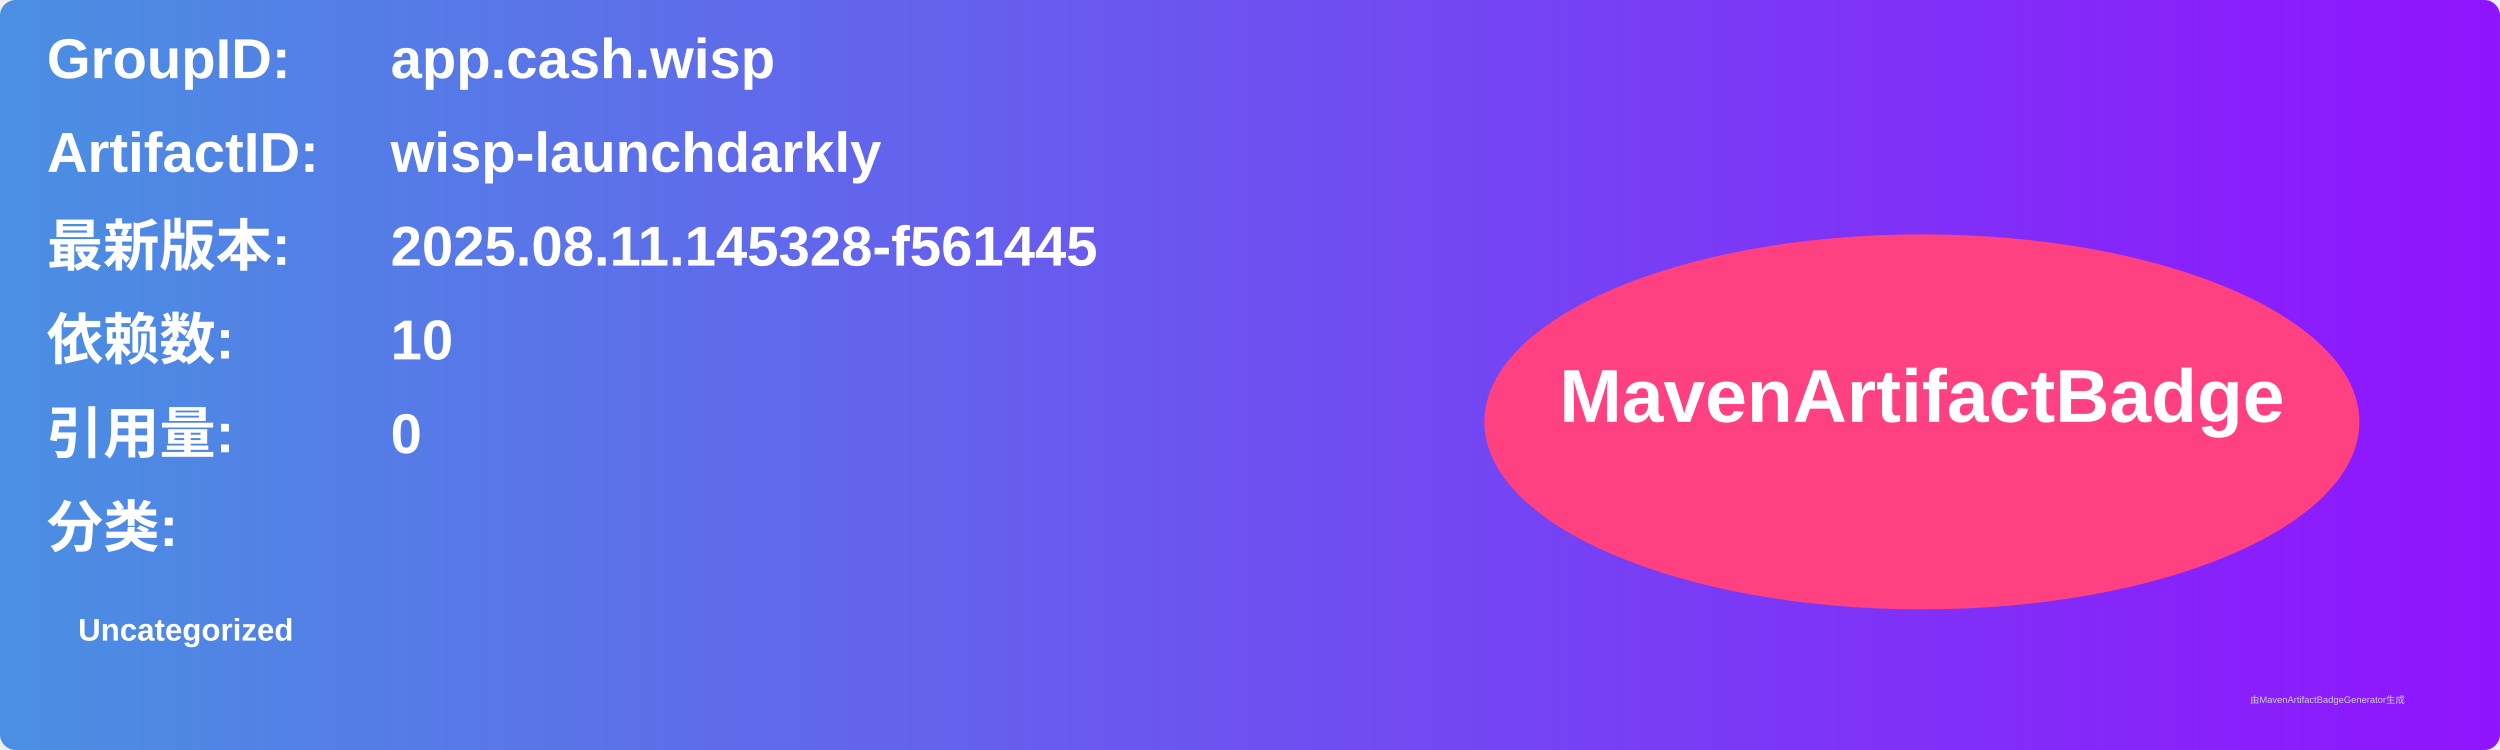
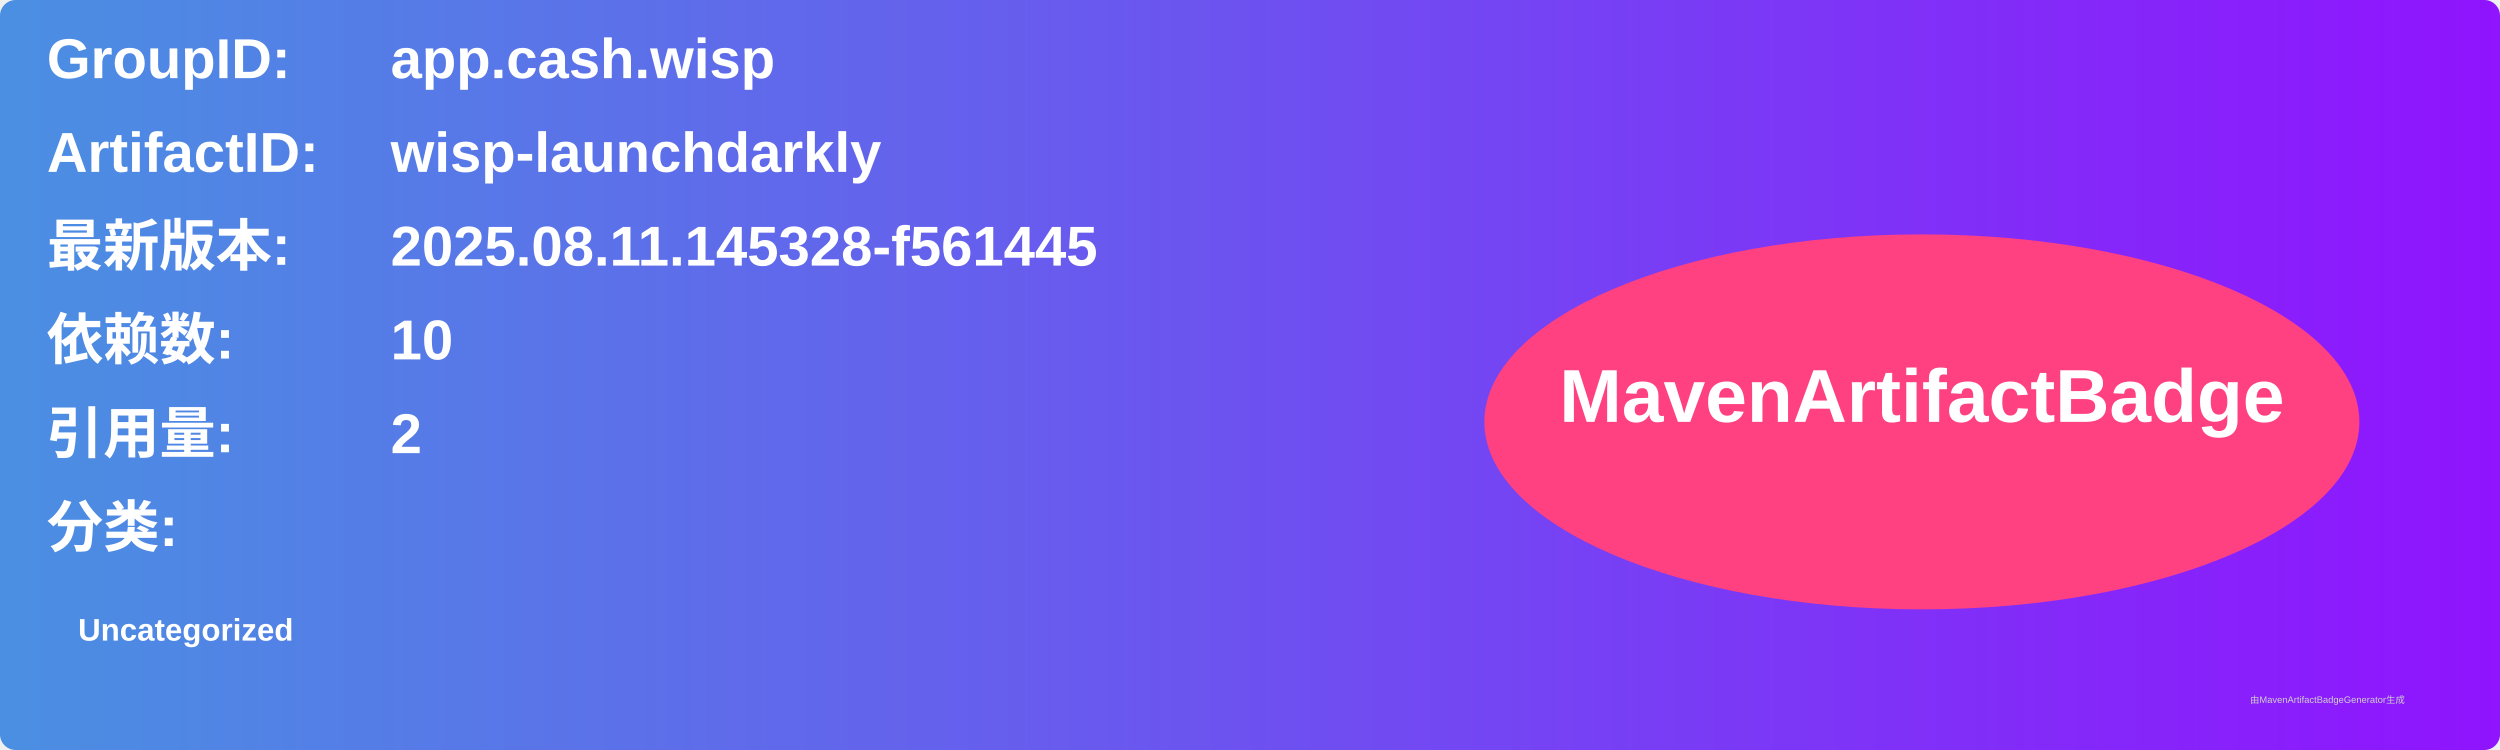
<svg xmlns="http://www.w3.org/2000/svg" width="800" height="240" viewBox="0 0 800 240">
  <linearGradient id="grad" x1="0%" y1="0%" x2="100%" y2="0%">
    <stop offset="0%" stop-color="#4a90e2" />
    <stop offset="100%" stop-color="#9013fe" />
  </linearGradient>
  <rect width="100%" height="100%" rx="5" ry="5" fill="url(#grad)" />
  <g transform="translate(15, 15)">
    <text x="0" y="10" font-family="Arial" font-size="18" fill="white" font-weight="bold" width="260">GroupID:</text>
    <text x="110" y="10" font-family="Arial" font-size="18" fill="white" font-weight="bold" width="460">app.cash.wisp</text>
    <text x="0" y="40" font-family="Arial" font-size="18" fill="white" font-weight="bold" width="260">ArtifactID:</text>
    <text x="110" y="40" font-family="Arial" font-size="18" fill="white" font-weight="bold" width="460">wisp-launchdarkly</text>
    <text x="0" y="70" font-family="Arial" font-size="18" fill="white" font-weight="bold">最新版本:</text>
    <text x="110" y="70" font-family="Arial" font-size="18" fill="white" font-weight="bold">
      <tspan font-weight="bold">2025.08.11.145328-f561445</tspan>
    </text>
    <text x="0" y="100" font-family="Arial" font-size="18" fill="white" font-weight="bold">依赖数: </text>
    <text x="110" y="100" font-family="Arial" font-size="18" fill="white">
      <tspan font-weight="bold">10</tspan>
    </text>
    <text x="0" y="130" font-family="Arial" font-size="18" fill="white" font-weight="bold">引用量: </text>
    <text x="110" y="130" font-family="Arial" font-size="18" fill="white">
-       <tspan font-weight="bold">0</tspan>
+       <tspan font-weight="bold">2</tspan>
    </text>
    <text x="0" y="160" font-family="Arial" font-size="18" fill="white" font-weight="bold">分类:</text>
    <text x="10" y="190" font-family="Arial" font-size="10" fill="white">
      <tspan font-weight="bold">Uncategorized</tspan>
    </text>
    <ellipse cx="600" cy="120" rx="140" ry="60" fill="#ff4081" />
    <text x="600" y="120" text-anchor="middle" font-family="Arial" font-size="24" fill="white" font-weight="bold">MavenArtifactBadge</text>
  </g>
  <text x="720" y="225" font-family="Arial" font-size="3" fill="#d0d0d0">由MavenArtifactBadgeGenerator生成</text>
</svg>
